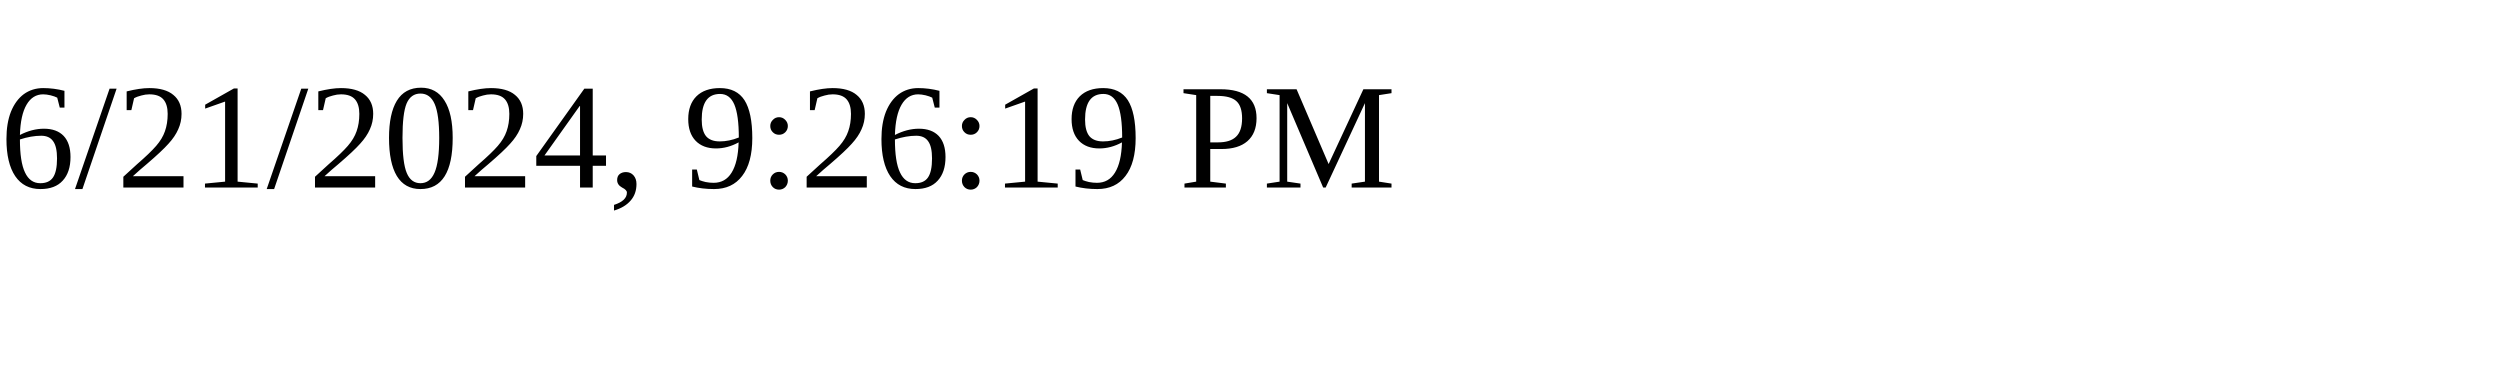
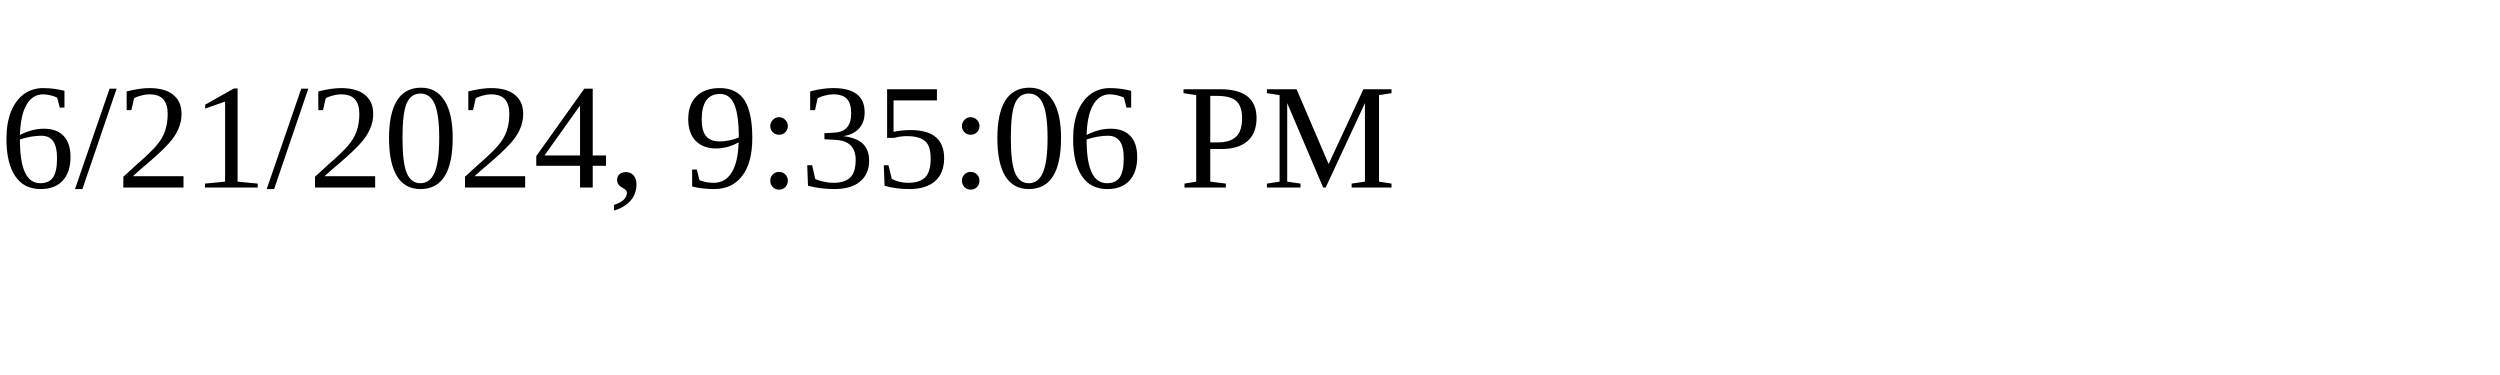
<svg xmlns="http://www.w3.org/2000/svg" height="30" width="200">
-   <text x="0" y="15">6/21/2024, 9:26:19 PM</text>
+   <text x="0" y="15">6/21/2024, 9:35:06 PM</text>
</svg>
